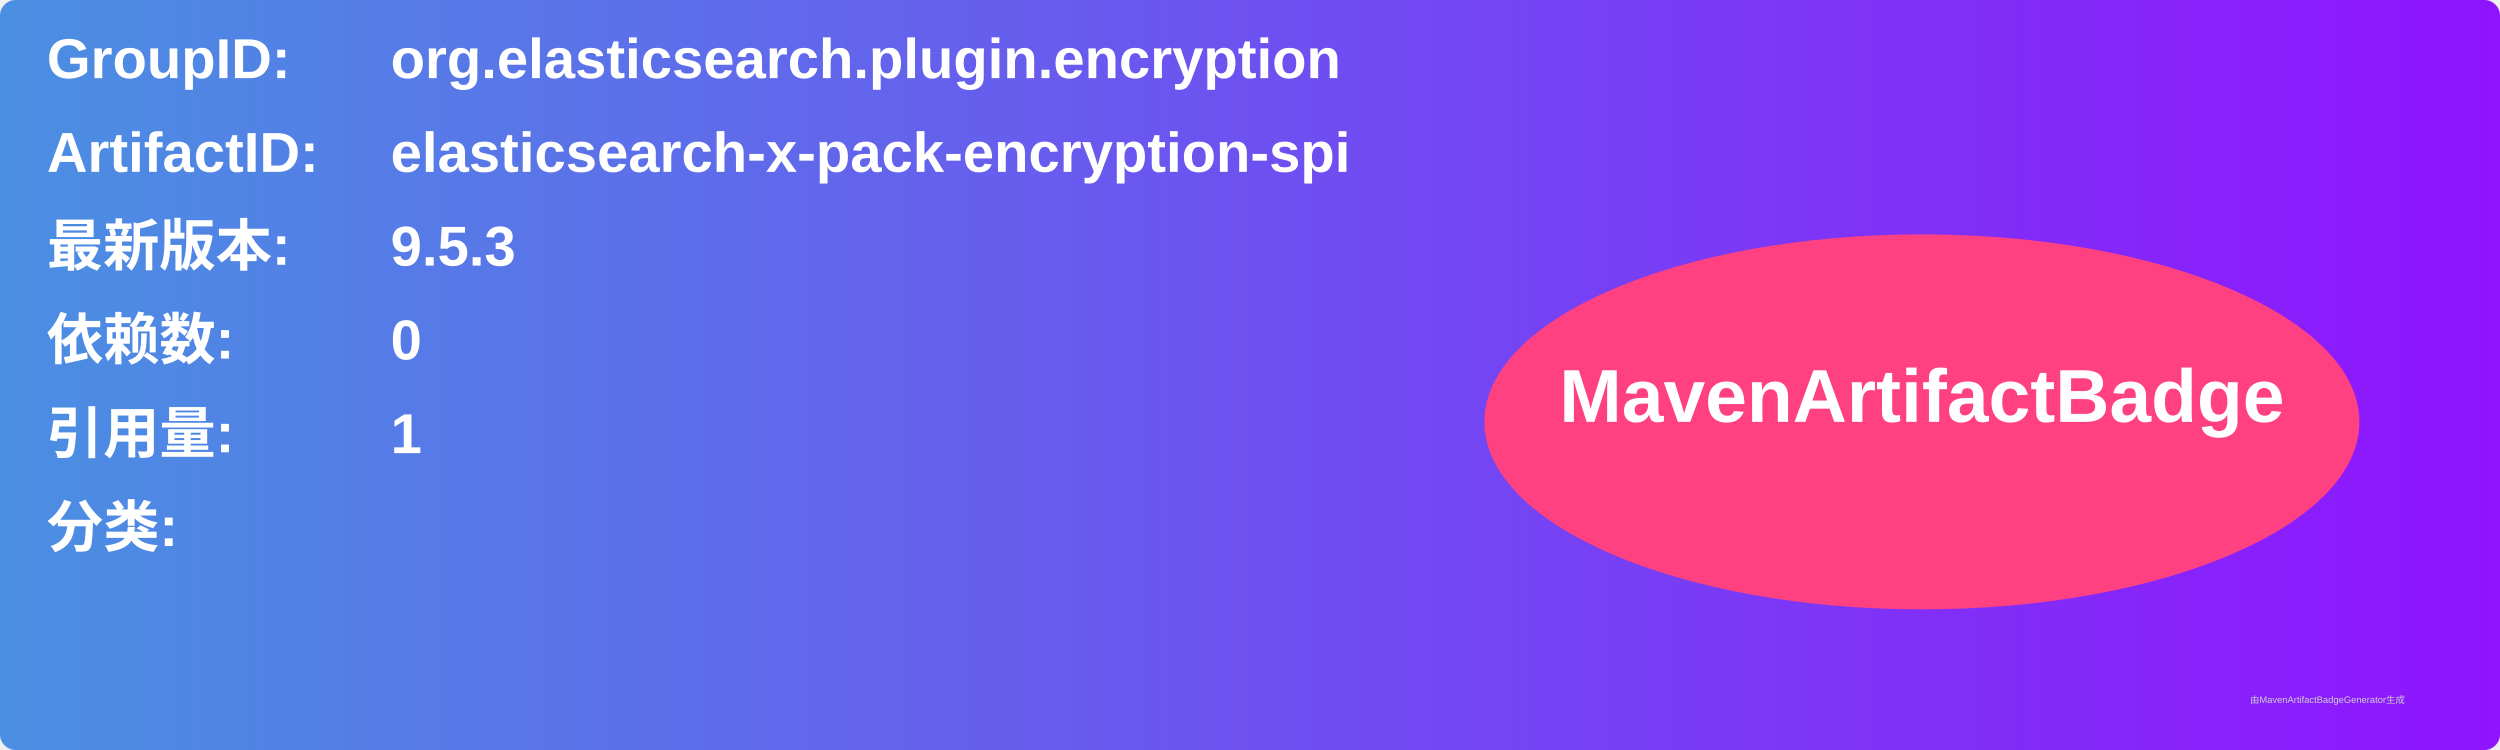
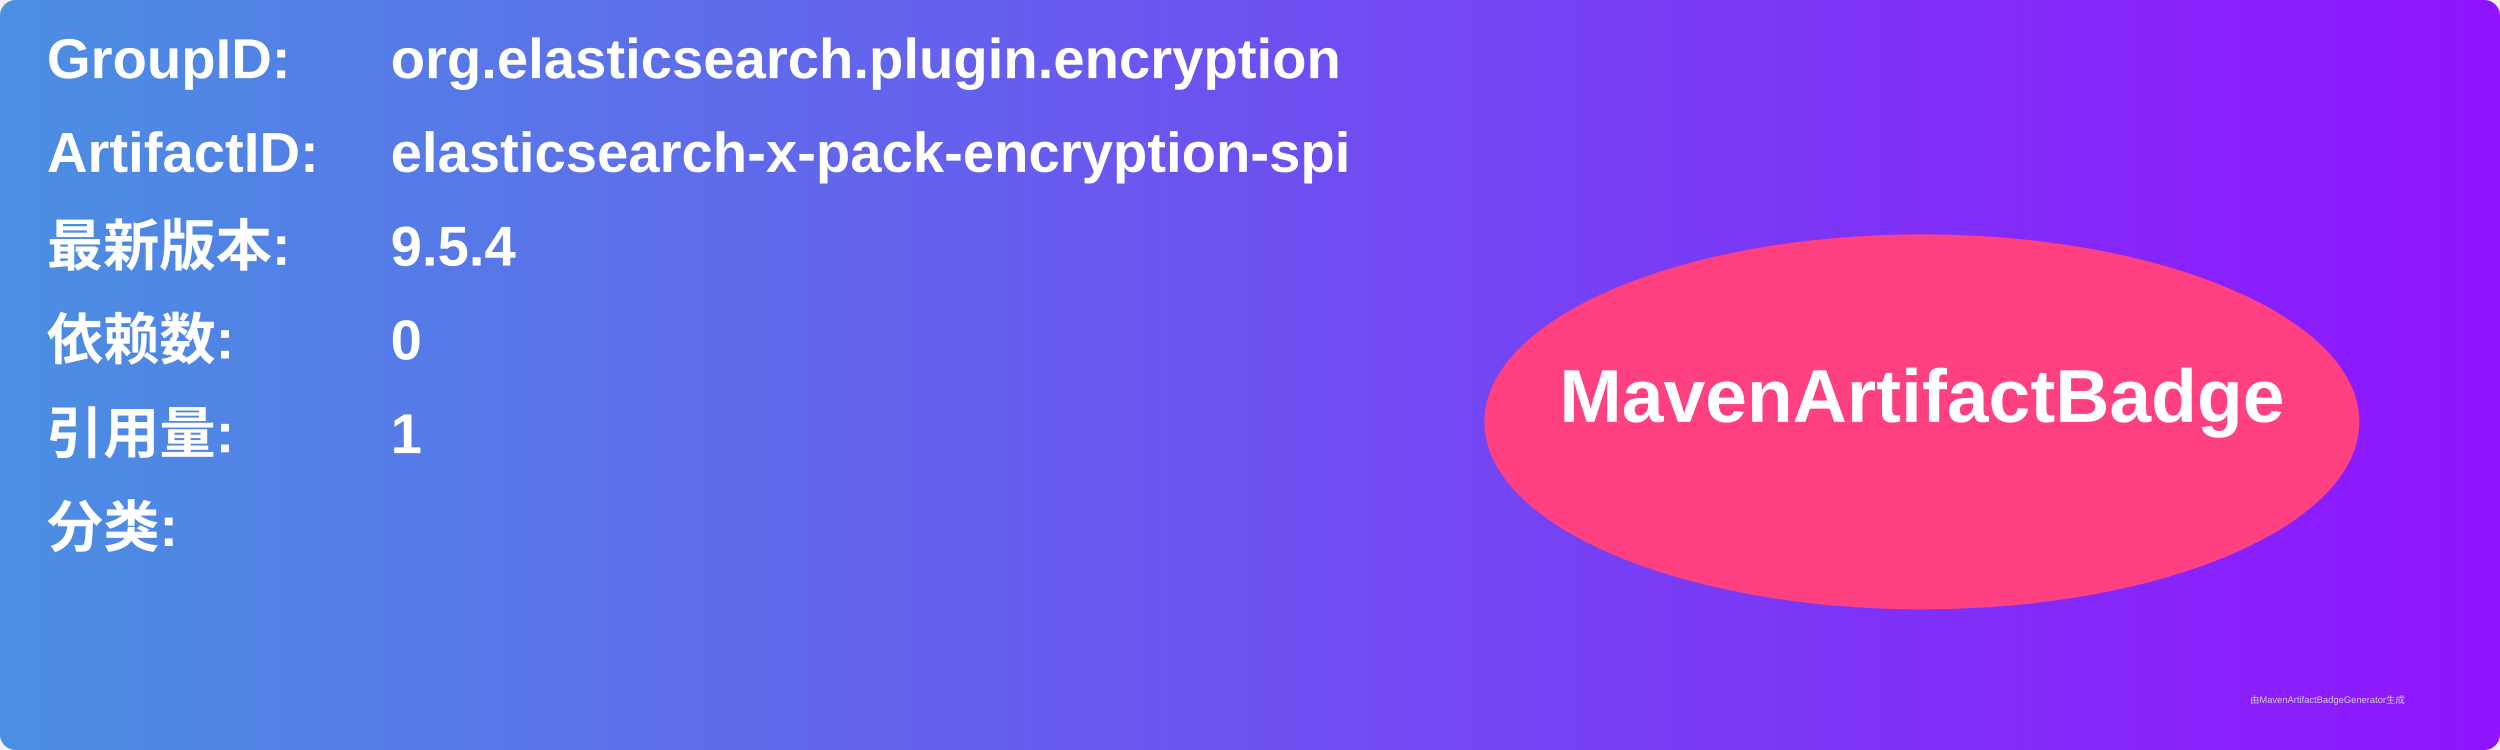
<svg xmlns="http://www.w3.org/2000/svg" width="800" height="240" viewBox="0 0 800 240">
  <linearGradient id="grad" x1="0%" y1="0%" x2="100%" y2="0%">
    <stop offset="0%" stop-color="#4a90e2" />
    <stop offset="100%" stop-color="#9013fe" />
  </linearGradient>
  <rect width="100%" height="100%" rx="5" ry="5" fill="url(#grad)" />
  <g transform="translate(15, 15)">
    <text x="0" y="10" font-family="Arial" font-size="18" fill="white" font-weight="bold" width="260">GroupID:</text>
    <text x="110" y="10" font-family="Arial" font-size="18" fill="white" font-weight="bold" width="460">org.elasticsearch.plugin.encryption</text>
    <text x="0" y="40" font-family="Arial" font-size="18" fill="white" font-weight="bold" width="260">ArtifactID:</text>
    <text x="110" y="40" font-family="Arial" font-size="18" fill="white" font-weight="bold" width="460">elasticsearch-x-pack-encryption-spi</text>
    <text x="0" y="70" font-family="Arial" font-size="18" fill="white" font-weight="bold">最新版本:</text>
    <text x="110" y="70" font-family="Arial" font-size="18" fill="white" font-weight="bold">
-       <tspan font-weight="bold">9.5.3</tspan>
+       <tspan font-weight="bold">9.5.4</tspan>
    </text>
    <text x="0" y="100" font-family="Arial" font-size="18" fill="white" font-weight="bold">依赖数: </text>
    <text x="110" y="100" font-family="Arial" font-size="18" fill="white">
      <tspan font-weight="bold">0</tspan>
    </text>
    <text x="0" y="130" font-family="Arial" font-size="18" fill="white" font-weight="bold">引用量: </text>
    <text x="110" y="130" font-family="Arial" font-size="18" fill="white">
      <tspan font-weight="bold">1</tspan>
    </text>
    <text x="0" y="160" font-family="Arial" font-size="18" fill="white" font-weight="bold">分类:</text>
    <text x="10" y="190" font-family="Arial" font-size="10" fill="white">
      <tspan font-weight="bold" />
    </text>
    <ellipse cx="600" cy="120" rx="140" ry="60" fill="#ff4081" />
    <text x="600" y="120" text-anchor="middle" font-family="Arial" font-size="24" fill="white" font-weight="bold">MavenArtifactBadge</text>
  </g>
  <text x="720" y="225" font-family="Arial" font-size="3" fill="#d0d0d0">由MavenArtifactBadgeGenerator生成</text>
</svg>
